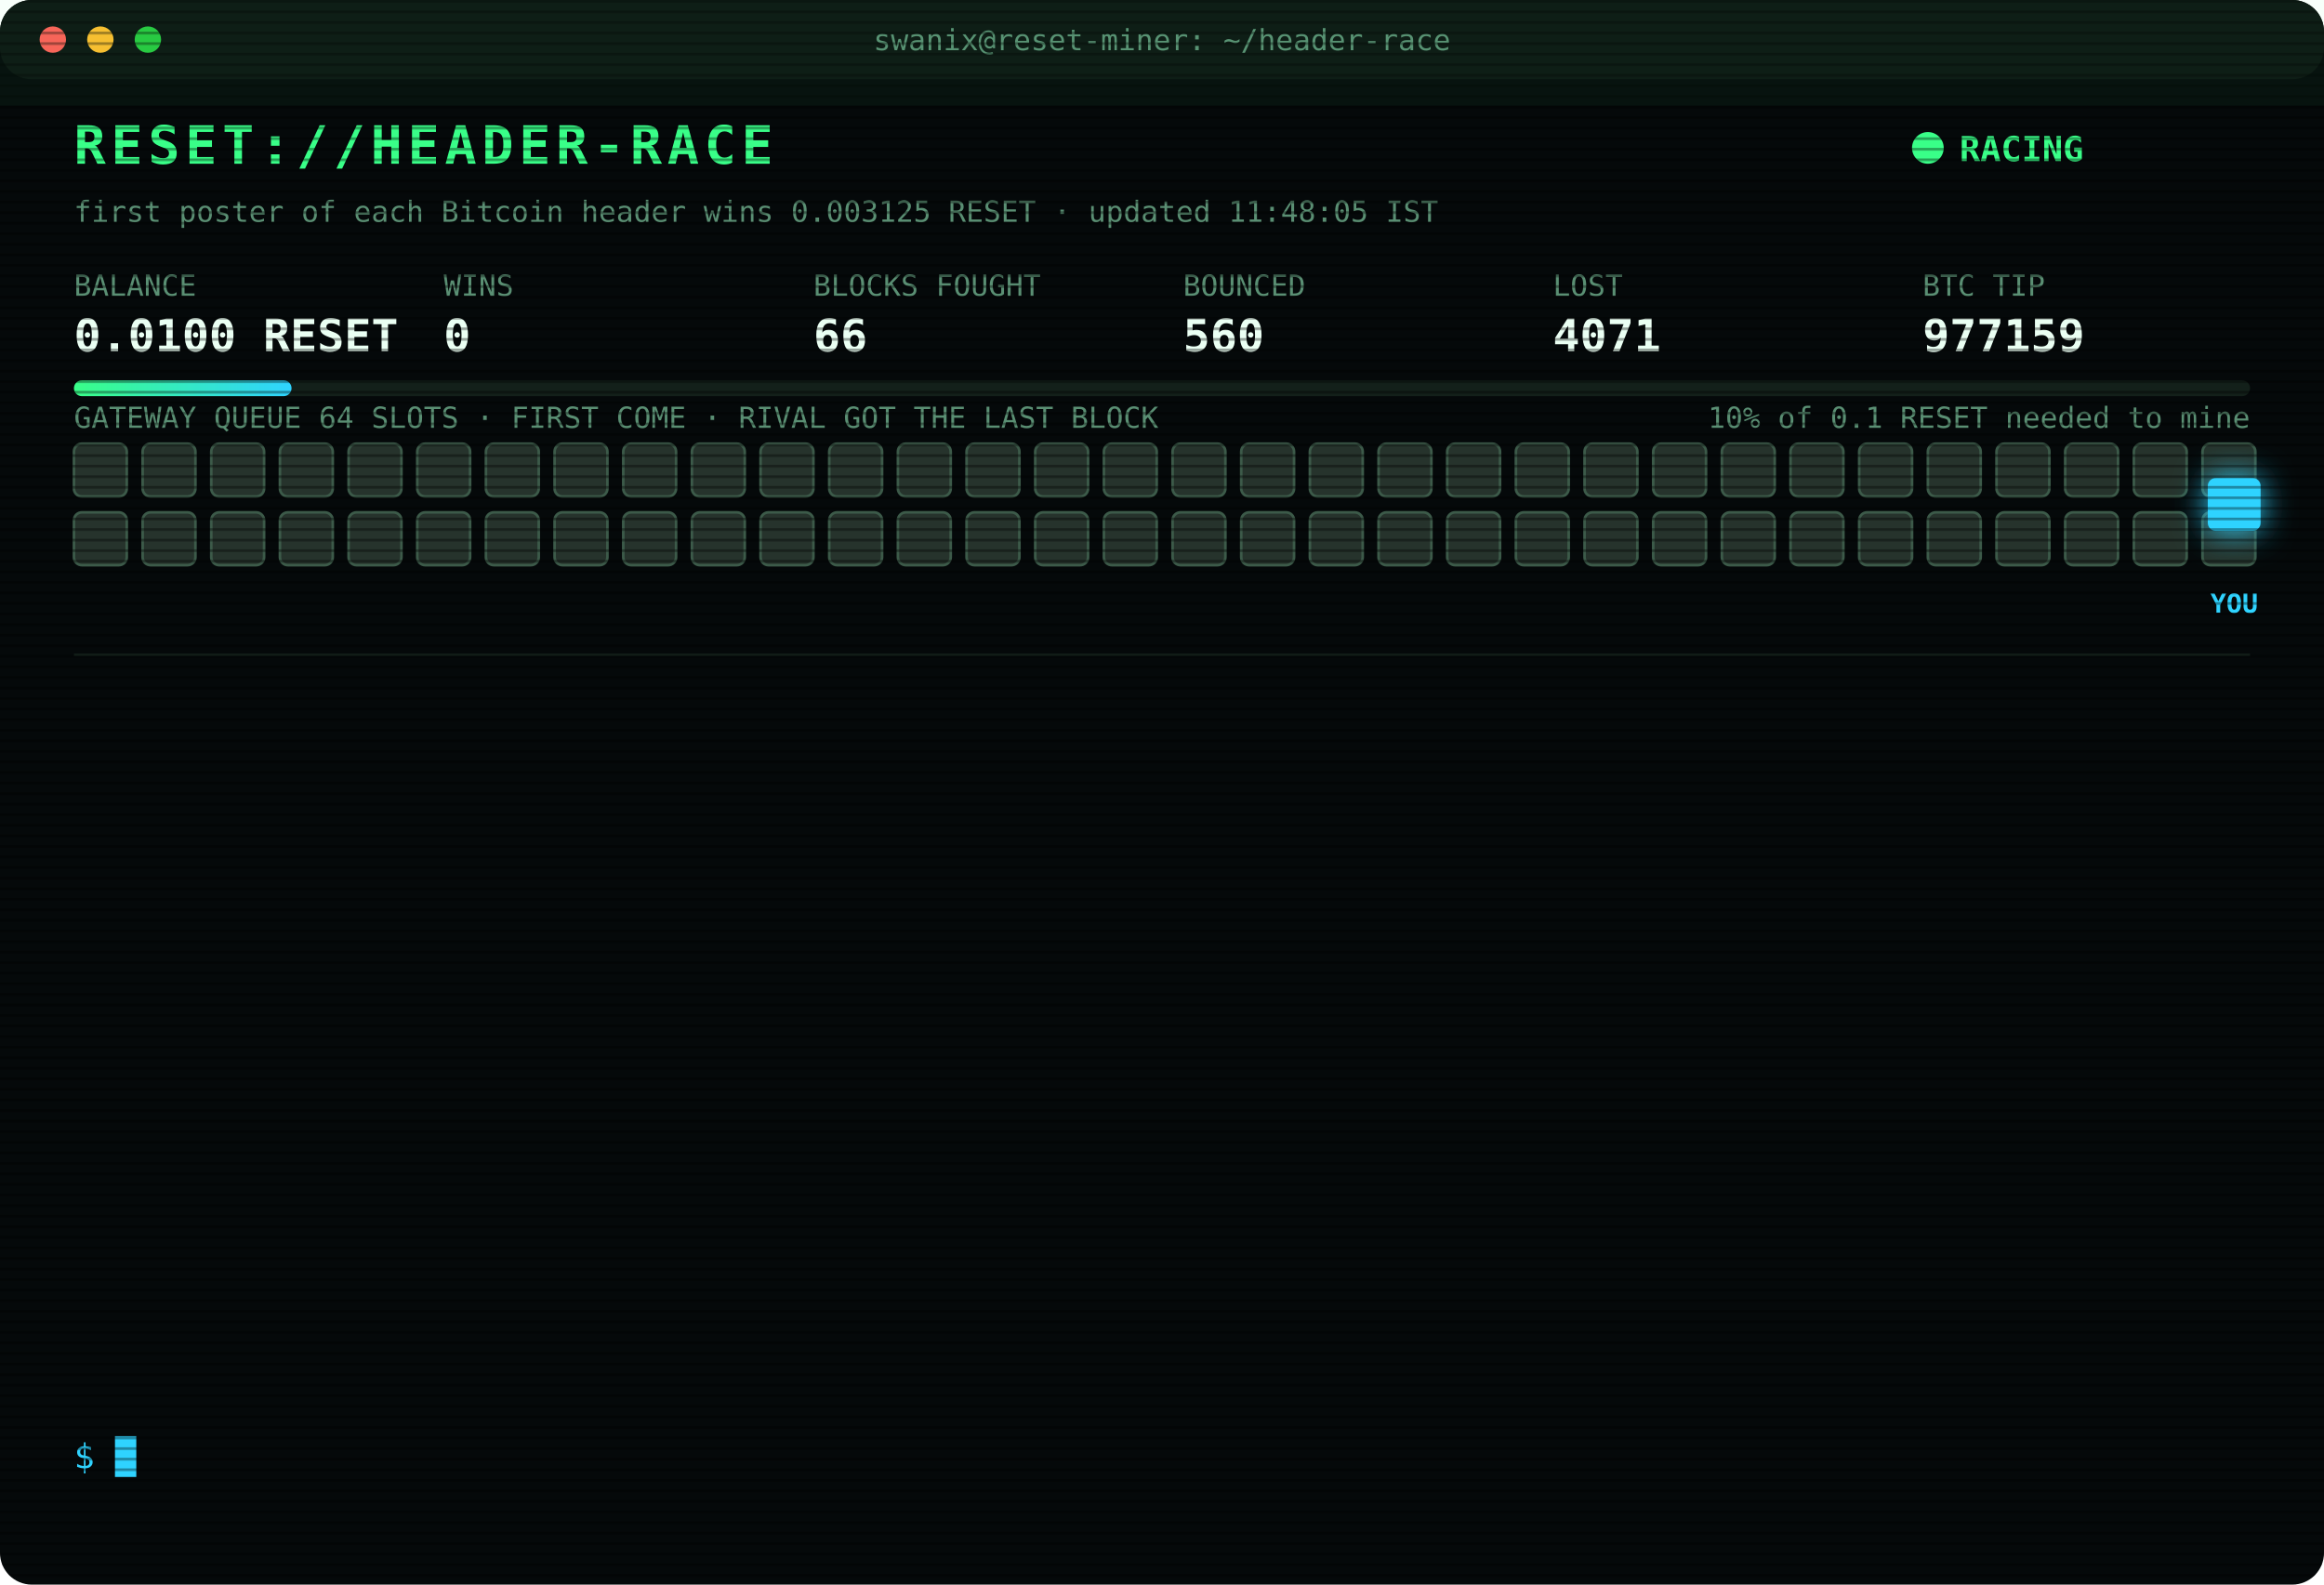
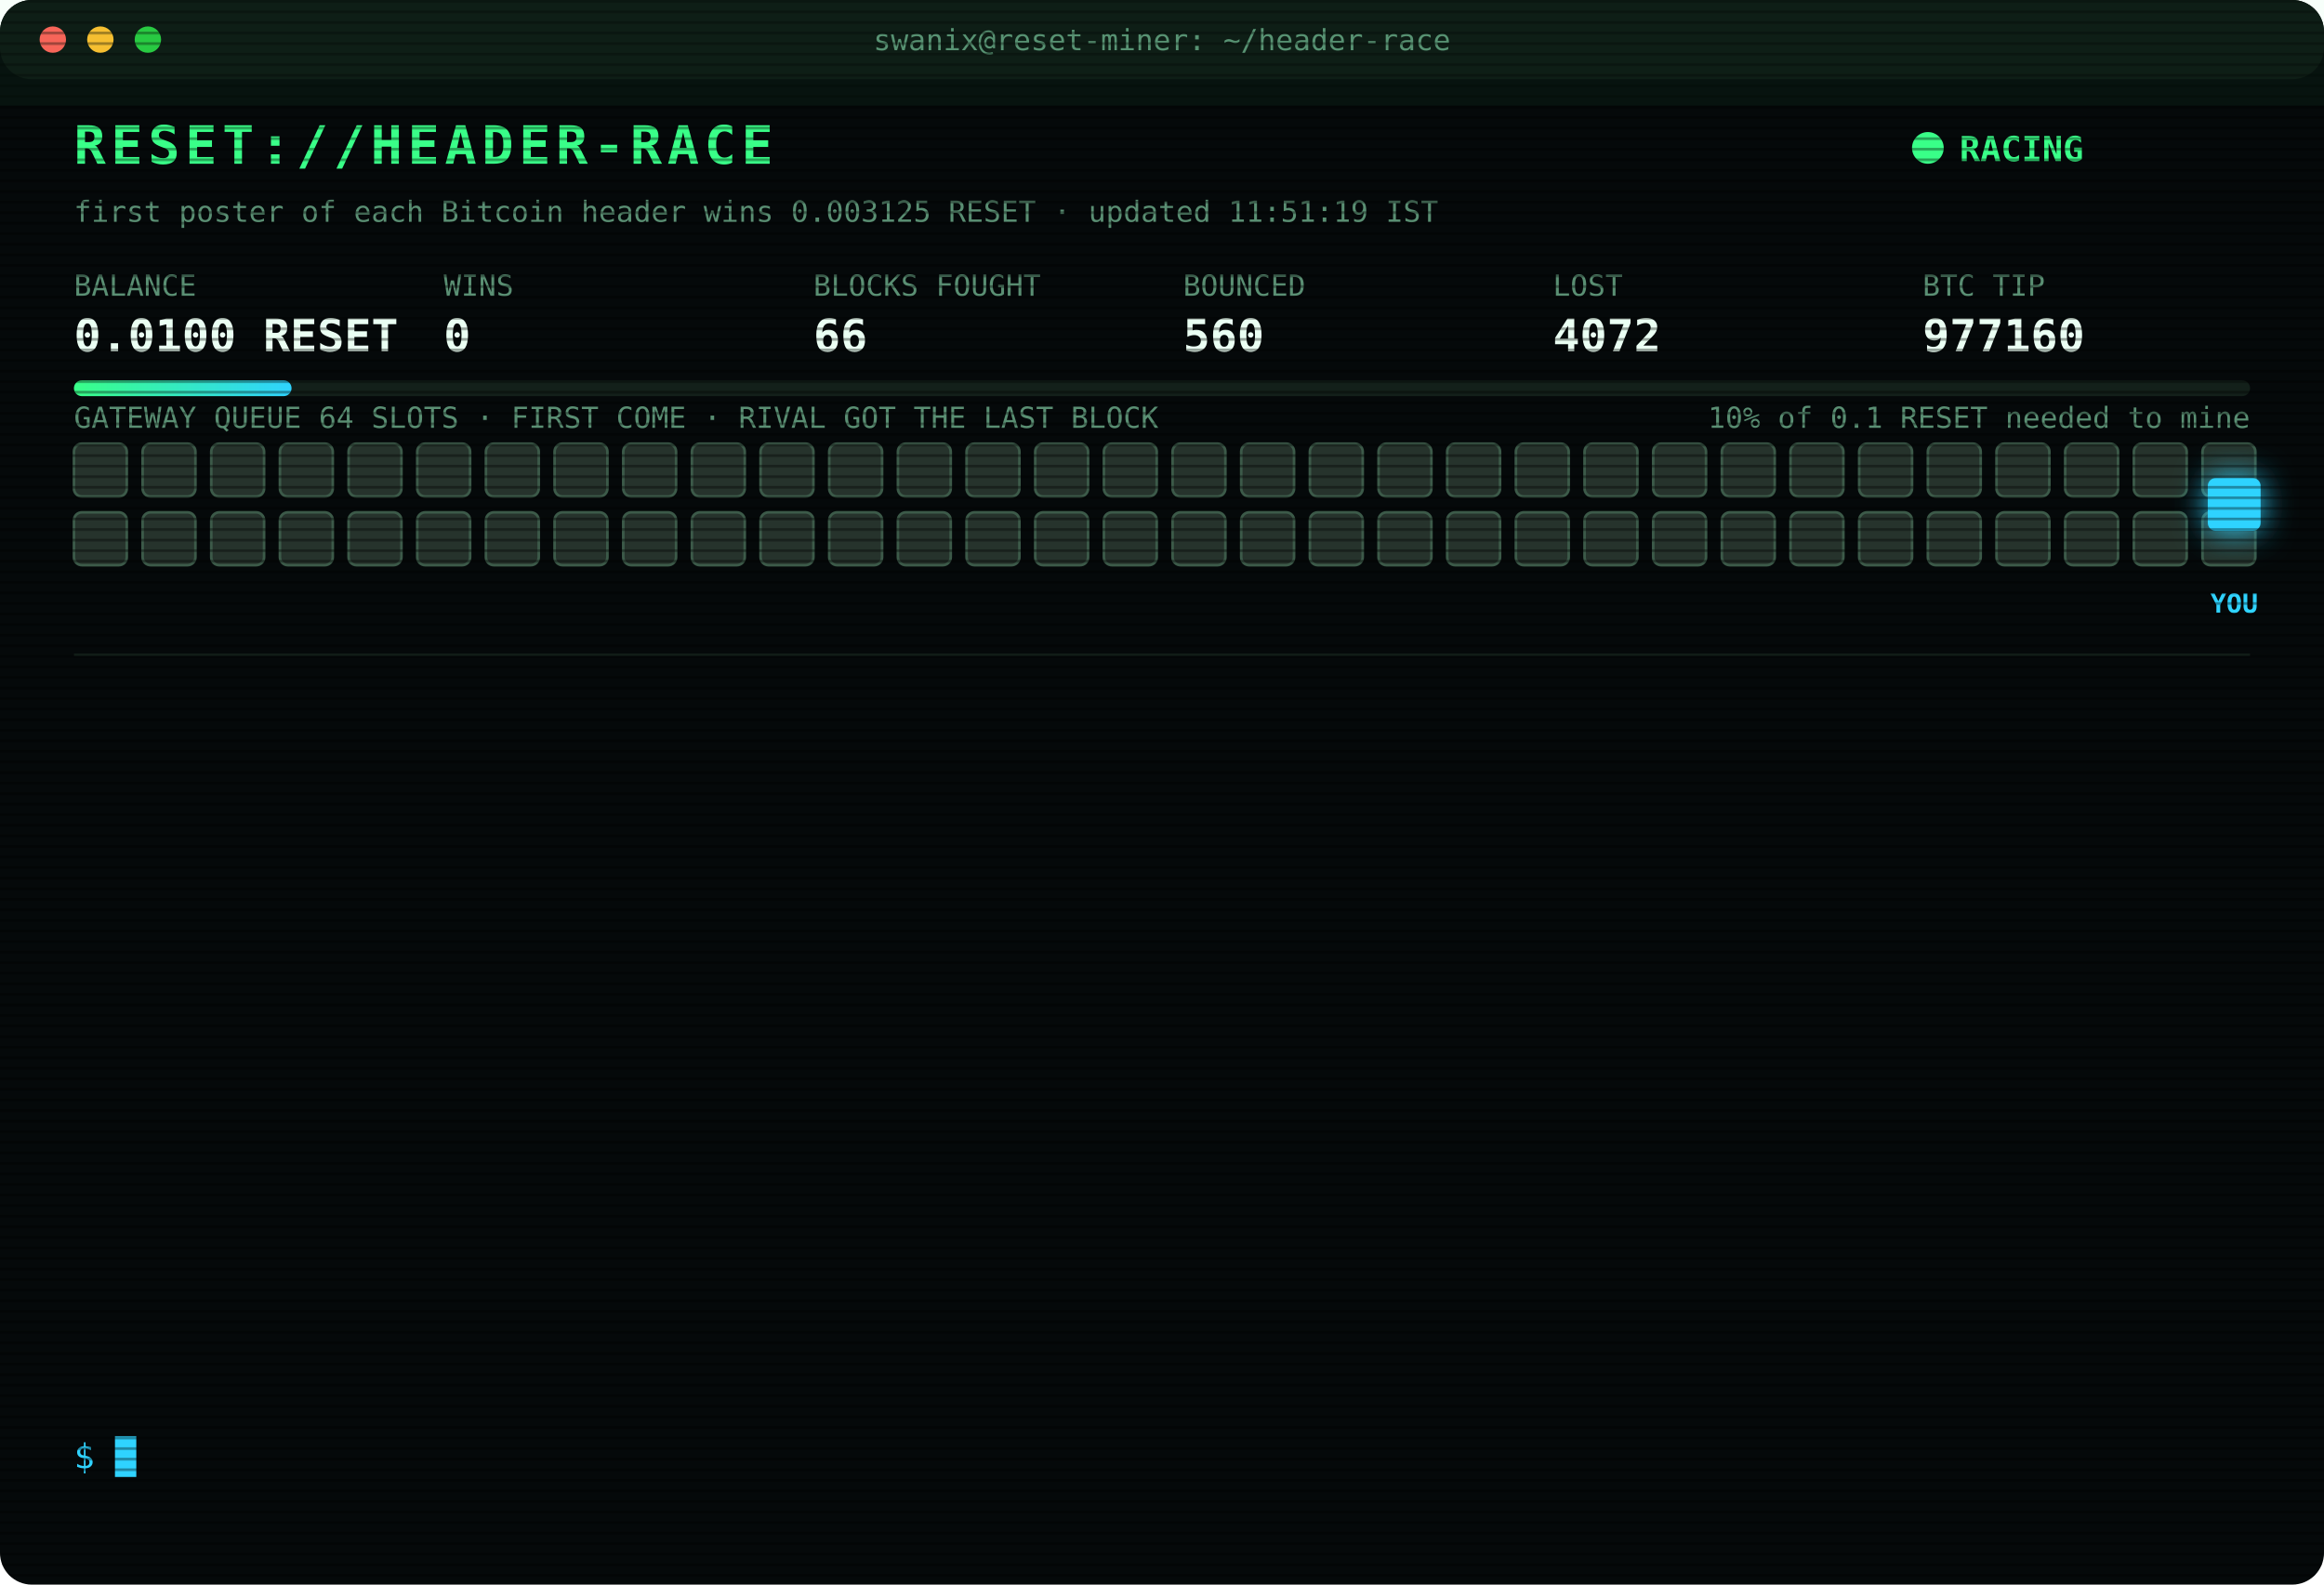
<svg xmlns="http://www.w3.org/2000/svg" width="880" height="600" viewBox="0 0 880 600" font-family="ui-monospace,SFMono-Regular,Menlo,Consolas,monospace">
  <style>
text{font-size:13px;fill:#7CFFB2}
.title{font-size:20px;font-weight:700;fill:#39FF88;letter-spacing:2px;animation:glitch 3s infinite steps(1)}
.sub{fill:#2fd3ff}.k{fill:#5a8f73;font-size:11px}.v{font-size:17px;font-weight:700;fill:#eafff3}
.ts{fill:#3f6b56}.boot{fill:#2fd3ff}.dim{fill:#5a8f73}.bad{fill:#ff4d6d}.warn{fill:#ffd23f}.mag{fill:#ff5cf0}.win{fill:#39FF88;font-weight:700}
.tag{font-size:10px;fill:#2fd3ff;font-weight:700}
.rival{fill:#26332c;stroke:#3c5a49;animation:jam 1.2s infinite alternate}
.idle{fill:#141c18;stroke:#22302a;animation:breathe 4s infinite}
.me{fill:#2fd3ff;filter:drop-shadow(0 0 6px #2fd3ff)}
.hover{animation:nudge 1.1s infinite ease-in-out}.bounce{animation:kick 1.4s infinite}
.ln{opacity:0;animation:in .4s forwards}
.cur{animation:blink 1s infinite steps(1)}
.scan{animation:scan 6s infinite linear}
.led{animation:blink 1.4s infinite}
@keyframes in{from{opacity:0;transform:translateX(-6px)}to{opacity:1;transform:none}}
@keyframes blink{50%{opacity:0}}
@keyframes jam{to{fill:#33463b}}
@keyframes breathe{50%{opacity:.4}}
@keyframes nudge{50%{transform:translateX(-10px)}}
@keyframes kick{0%,100%{transform:none}30%{transform:translateX(-14px)}55%{transform:translateX(10px) translateY(-6px)}}
@keyframes glitch{0%,92%{transform:none}93%{transform:translateX(2px);fill:#ff4d6d}95%{transform:translateX(-2px);fill:#2fd3ff}97%{transform:none}}
@keyframes scan{from{transform:translateY(-40px)}to{transform:translateY(600px)}}
</style>
  <defs>
    <pattern id="sl" width="4" height="4" patternUnits="userSpaceOnUse">
      <rect width="4" height="1" fill="#000" opacity=".35" />
    </pattern>
    <linearGradient id="bar">
      <stop offset="0" stop-color="#39FF88" />
      <stop offset="1" stop-color="#2fd3ff" />
    </linearGradient>
  </defs>
  <rect width="880" height="600" rx="12" fill="#05090a" />
  <rect width="880" height="30" rx="12" fill="#0d1512" />
  <circle cx="20" cy="15" r="5" fill="#ff5f57" />
  <circle cx="38" cy="15" r="5" fill="#febc2e" />
  <circle cx="56" cy="15" r="5" fill="#28c840" />
  <text x="440" y="19" text-anchor="middle" class="k">swanix@reset-miner: ~/header-race</text>
  <text x="28" y="62" class="title">RESET://HEADER-RACE</text>
  <circle class="led" cx="730" cy="56" r="6" fill="#39FF88" />
  <text x="742" y="61" class="win">RACING</text>
-   <text x="28" y="84" class="k">first poster of each Bitcoin header wins 0.003125 RESET · updated 11:48:05 IST</text>
+   <text x="28" y="84" class="k">first poster of each Bitcoin header wins 0.003125 RESET · updated 11:51:19 IST</text>
  <text x="28" y="112" class="k">BALANCE</text>
  <text x="28" y="133" class="v">0.0100 RESET</text>
  <text x="168" y="112" class="k">WINS</text>
  <text x="168" y="133" class="v">0</text>
  <text x="308" y="112" class="k">BLOCKS FOUGHT</text>
  <text x="308" y="133" class="v">66</text>
  <text x="448" y="112" class="k">BOUNCED</text>
  <text x="448" y="133" class="v">560</text>
  <text x="588" y="112" class="k">LOST</text>
-   <text x="588" y="133" class="v">4071</text>
+   <text x="588" y="133" class="v">4072</text>
  <text x="728" y="112" class="k">BTC TIP</text>
-   <text x="728" y="133" class="v">977159</text>
+   <text x="728" y="133" class="v">977160</text>
  <rect x="28" y="144" width="824" height="6" rx="3" fill="#13201a" />
  <rect x="28" y="144" width="82.4" height="6" rx="3" fill="url(#bar)" />
  <text x="852" y="162" text-anchor="end" class="k">10% of 0.1 RESET needed to mine</text>
  <text x="28" y="162" class="k">GATEWAY QUEUE 64 SLOTS · FIRST COME · RIVAL GOT THE LAST BLOCK</text>
  <rect class="rival" x="28" y="168" width="20" height="20" rx="3" style="animation-delay:0.00s" />
  <rect class="rival" x="54" y="168" width="20" height="20" rx="3" style="animation-delay:0.05s" />
  <rect class="rival" x="80" y="168" width="20" height="20" rx="3" style="animation-delay:0.10s" />
  <rect class="rival" x="106" y="168" width="20" height="20" rx="3" style="animation-delay:0.15s" />
  <rect class="rival" x="132" y="168" width="20" height="20" rx="3" style="animation-delay:0.20s" />
  <rect class="rival" x="158" y="168" width="20" height="20" rx="3" style="animation-delay:0.25s" />
  <rect class="rival" x="184" y="168" width="20" height="20" rx="3" style="animation-delay:0.30s" />
  <rect class="rival" x="210" y="168" width="20" height="20" rx="3" style="animation-delay:0.35s" />
  <rect class="rival" x="236" y="168" width="20" height="20" rx="3" style="animation-delay:0.40s" />
  <rect class="rival" x="262" y="168" width="20" height="20" rx="3" style="animation-delay:0.45s" />
  <rect class="rival" x="288" y="168" width="20" height="20" rx="3" style="animation-delay:0.50s" />
  <rect class="rival" x="314" y="168" width="20" height="20" rx="3" style="animation-delay:0.55s" />
  <rect class="rival" x="340" y="168" width="20" height="20" rx="3" style="animation-delay:0.60s" />
  <rect class="rival" x="366" y="168" width="20" height="20" rx="3" style="animation-delay:0.65s" />
  <rect class="rival" x="392" y="168" width="20" height="20" rx="3" style="animation-delay:0.70s" />
  <rect class="rival" x="418" y="168" width="20" height="20" rx="3" style="animation-delay:0.75s" />
  <rect class="rival" x="444" y="168" width="20" height="20" rx="3" style="animation-delay:0.80s" />
  <rect class="rival" x="470" y="168" width="20" height="20" rx="3" style="animation-delay:0.85s" />
  <rect class="rival" x="496" y="168" width="20" height="20" rx="3" style="animation-delay:0.90s" />
  <rect class="rival" x="522" y="168" width="20" height="20" rx="3" style="animation-delay:0.95s" />
  <rect class="rival" x="548" y="168" width="20" height="20" rx="3" style="animation-delay:1.00s" />
  <rect class="rival" x="574" y="168" width="20" height="20" rx="3" style="animation-delay:1.05s" />
  <rect class="rival" x="600" y="168" width="20" height="20" rx="3" style="animation-delay:1.10s" />
  <rect class="rival" x="626" y="168" width="20" height="20" rx="3" style="animation-delay:1.15s" />
  <rect class="rival" x="652" y="168" width="20" height="20" rx="3" style="animation-delay:1.20s" />
  <rect class="rival" x="678" y="168" width="20" height="20" rx="3" style="animation-delay:1.25s" />
  <rect class="rival" x="704" y="168" width="20" height="20" rx="3" style="animation-delay:1.30s" />
  <rect class="rival" x="730" y="168" width="20" height="20" rx="3" style="animation-delay:1.35s" />
  <rect class="rival" x="756" y="168" width="20" height="20" rx="3" style="animation-delay:1.40s" />
  <rect class="rival" x="782" y="168" width="20" height="20" rx="3" style="animation-delay:1.45s" />
  <rect class="rival" x="808" y="168" width="20" height="20" rx="3" style="animation-delay:1.50s" />
  <rect class="rival" x="834" y="168" width="20" height="20" rx="3" style="animation-delay:1.55s" />
  <rect class="rival" x="28" y="194" width="20" height="20" rx="3" style="animation-delay:1.60s" />
  <rect class="rival" x="54" y="194" width="20" height="20" rx="3" style="animation-delay:1.65s" />
  <rect class="rival" x="80" y="194" width="20" height="20" rx="3" style="animation-delay:1.70s" />
  <rect class="rival" x="106" y="194" width="20" height="20" rx="3" style="animation-delay:1.75s" />
  <rect class="rival" x="132" y="194" width="20" height="20" rx="3" style="animation-delay:1.80s" />
  <rect class="rival" x="158" y="194" width="20" height="20" rx="3" style="animation-delay:1.85s" />
  <rect class="rival" x="184" y="194" width="20" height="20" rx="3" style="animation-delay:1.90s" />
  <rect class="rival" x="210" y="194" width="20" height="20" rx="3" style="animation-delay:1.95s" />
  <rect class="rival" x="236" y="194" width="20" height="20" rx="3" style="animation-delay:2.00s" />
  <rect class="rival" x="262" y="194" width="20" height="20" rx="3" style="animation-delay:2.05s" />
  <rect class="rival" x="288" y="194" width="20" height="20" rx="3" style="animation-delay:2.10s" />
  <rect class="rival" x="314" y="194" width="20" height="20" rx="3" style="animation-delay:2.15s" />
  <rect class="rival" x="340" y="194" width="20" height="20" rx="3" style="animation-delay:2.20s" />
  <rect class="rival" x="366" y="194" width="20" height="20" rx="3" style="animation-delay:2.25s" />
  <rect class="rival" x="392" y="194" width="20" height="20" rx="3" style="animation-delay:2.30s" />
  <rect class="rival" x="418" y="194" width="20" height="20" rx="3" style="animation-delay:2.35s" />
  <rect class="rival" x="444" y="194" width="20" height="20" rx="3" style="animation-delay:2.40s" />
  <rect class="rival" x="470" y="194" width="20" height="20" rx="3" style="animation-delay:2.45s" />
  <rect class="rival" x="496" y="194" width="20" height="20" rx="3" style="animation-delay:2.50s" />
  <rect class="rival" x="522" y="194" width="20" height="20" rx="3" style="animation-delay:2.55s" />
  <rect class="rival" x="548" y="194" width="20" height="20" rx="3" style="animation-delay:2.60s" />
  <rect class="rival" x="574" y="194" width="20" height="20" rx="3" style="animation-delay:2.65s" />
  <rect class="rival" x="600" y="194" width="20" height="20" rx="3" style="animation-delay:2.70s" />
  <rect class="rival" x="626" y="194" width="20" height="20" rx="3" style="animation-delay:2.75s" />
  <rect class="rival" x="652" y="194" width="20" height="20" rx="3" style="animation-delay:2.80s" />
  <rect class="rival" x="678" y="194" width="20" height="20" rx="3" style="animation-delay:2.85s" />
  <rect class="rival" x="704" y="194" width="20" height="20" rx="3" style="animation-delay:2.90s" />
  <rect class="rival" x="730" y="194" width="20" height="20" rx="3" style="animation-delay:2.95s" />
  <rect class="rival" x="756" y="194" width="20" height="20" rx="3" style="animation-delay:3.00s" />
  <rect class="rival" x="782" y="194" width="20" height="20" rx="3" style="animation-delay:3.05s" />
  <rect class="rival" x="808" y="194" width="20" height="20" rx="3" style="animation-delay:3.10s" />
  <rect class="rival" x="834" y="194" width="20" height="20" rx="3" style="animation-delay:3.15s" />
  <g class="hover">
    <rect class="me" x="836" y="181" width="20" height="20" rx="3" />
    <text class="tag" x="846" y="232" text-anchor="middle">YOU</text>
  </g>
  <line x1="28" x2="852" y1="248" y2="248" stroke="#13201a" />
  <g class="ln" style="animation-delay:0.40s">
-     <text x="28" y="270" class="ts">09:44:36</text>
-     <text x="104" y="270" class="bad">[LOST] #977144 taken by a rival miner</text>
+     <text x="28" y="270" class="ts">09:55:40</text>
+     <text x="104" y="270" class="bad">[LOST] #977145 taken by a rival miner</text>
  </g>
  <g class="ln" style="animation-delay:0.65s">
-     <text x="28" y="292" class="ts">09:55:40</text>
-     <text x="104" y="292" class="bad">[LOST] #977145 taken by a rival miner</text>
+     <text x="28" y="292" class="ts">10:09:09</text>
+     <text x="104" y="292" class="bad">[LOST] #977147 taken by a rival miner</text>
  </g>
  <g class="ln" style="animation-delay:0.90s">
-     <text x="28" y="314" class="ts">10:09:09</text>
-     <text x="104" y="314" class="bad">[LOST] #977147 taken by a rival miner</text>
+     <text x="28" y="314" class="ts">10:09:20</text>
+     <text x="104" y="314" class="bad">[LOST] #977148 taken by a rival miner</text>
  </g>
  <g class="ln" style="animation-delay:1.15s">
-     <text x="28" y="336" class="ts">10:09:20</text>
-     <text x="104" y="336" class="bad">[LOST] #977148 taken by a rival miner</text>
+     <text x="28" y="336" class="ts">10:17:36</text>
+     <text x="104" y="336" class="bad">[LOST] #977149 taken by a rival miner</text>
  </g>
  <g class="ln" style="animation-delay:1.40s">
-     <text x="28" y="358" class="ts">10:17:36</text>
-     <text x="104" y="358" class="bad">[LOST] #977149 taken by a rival miner</text>
+     <text x="28" y="358" class="ts">10:27:20</text>
+     <text x="104" y="358" class="bad">[LOST] #977150 taken by a rival miner</text>
  </g>
  <g class="ln" style="animation-delay:1.65s">
-     <text x="28" y="380" class="ts">10:27:20</text>
-     <text x="104" y="380" class="bad">[LOST] #977150 taken by a rival miner</text>
+     <text x="28" y="380" class="ts">10:42:17</text>
+     <text x="104" y="380" class="bad">[LOST] #977151 taken by a rival miner</text>
  </g>
  <g class="ln" style="animation-delay:1.90s">
-     <text x="28" y="402" class="ts">10:42:17</text>
-     <text x="104" y="402" class="bad">[LOST] #977151 taken by a rival miner</text>
+     <text x="28" y="402" class="ts">11:00:01</text>
+     <text x="104" y="402" class="bad">[LOST] #977153 taken by a rival miner</text>
  </g>
  <g class="ln" style="animation-delay:2.15s">
-     <text x="28" y="424" class="ts">11:00:01</text>
-     <text x="104" y="424" class="bad">[LOST] #977153 taken by a rival miner</text>
+     <text x="28" y="424" class="ts">11:17:05</text>
+     <text x="104" y="424" class="bad">[LOST] #977154 taken by a rival miner</text>
  </g>
  <g class="ln" style="animation-delay:2.40s">
-     <text x="28" y="446" class="ts">11:17:05</text>
-     <text x="104" y="446" class="bad">[LOST] #977154 taken by a rival miner</text>
+     <text x="28" y="446" class="ts">11:26:36</text>
+     <text x="104" y="446" class="bad">[LOST] #977155 taken by a rival miner</text>
  </g>
  <g class="ln" style="animation-delay:2.65s">
-     <text x="28" y="468" class="ts">11:26:36</text>
-     <text x="104" y="468" class="bad">[LOST] #977155 taken by a rival miner</text>
+     <text x="28" y="468" class="ts">11:42:05</text>
+     <text x="104" y="468" class="bad">[LOST] #977156 taken by a rival miner</text>
  </g>
  <g class="ln" style="animation-delay:2.90s">
-     <text x="28" y="490" class="ts">11:42:05</text>
-     <text x="104" y="490" class="bad">[LOST] #977156 taken by a rival miner</text>
+     <text x="28" y="490" class="ts">11:47:41</text>
+     <text x="104" y="490" class="bad">[LOST] #977158 taken by a rival miner</text>
  </g>
  <g class="ln" style="animation-delay:3.15s">
-     <text x="28" y="512" class="ts">11:47:41</text>
-     <text x="104" y="512" class="bad">[LOST] #977158 taken by a rival miner</text>
+     <text x="28" y="512" class="ts">11:48:05</text>
+     <text x="104" y="512" class="bad">[LOST] #977159 taken by a rival miner</text>
  </g>
  <g class="ln" style="animation-delay:3.40s">
-     <text x="28" y="534" class="ts">11:48:05</text>
-     <text x="104" y="534" class="bad">[LOST] #977159 taken by a rival miner</text>
+     <text x="28" y="534" class="ts">11:51:19</text>
+     <text x="104" y="534" class="bad">[LOST] #977160 taken by a rival miner</text>
  </g>
  <text x="28" y="556" class="sub">$ <tspan class="cur">█</tspan>
  </text>
  <rect width="880" height="600" rx="12" fill="url(#sl)" pointer-events="none" />
  <rect class="scan" width="880" height="40" fill="#39FF88" opacity=".04" />
</svg>
